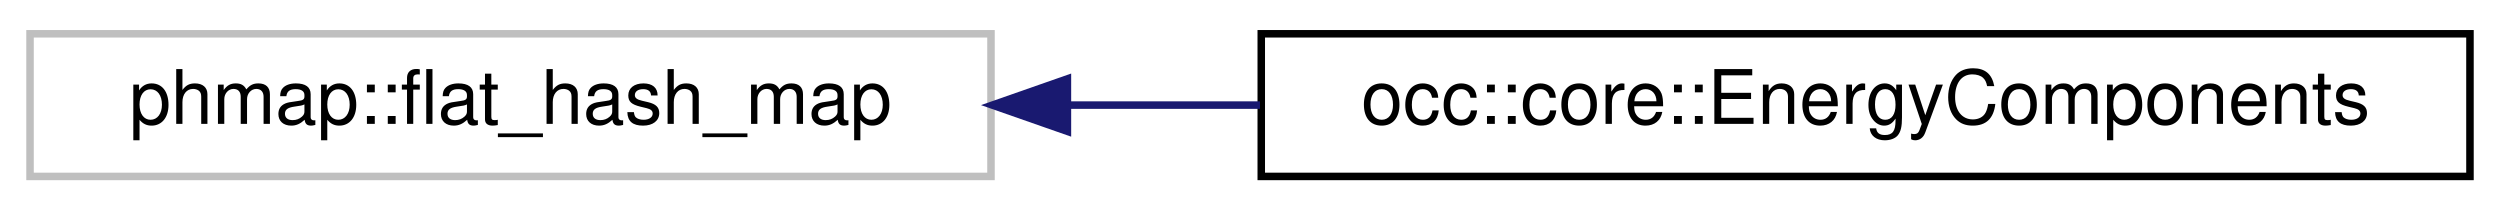
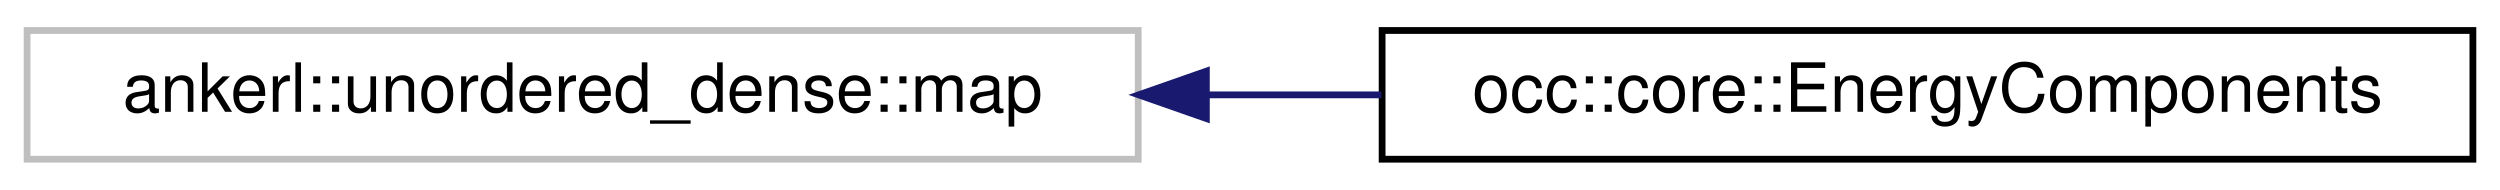
- <svg xmlns="http://www.w3.org/2000/svg" xmlns:xlink="http://www.w3.org/1999/xlink" width="333pt" height="28pt" viewBox="0.00 0.00 333.00 28.00">
+ <svg xmlns="http://www.w3.org/2000/svg" xmlns:xlink="http://www.w3.org/1999/xlink" width="369pt" height="28pt" viewBox="0.00 0.00 369.00 28.00">
  <g id="graph0" class="graph" transform="scale(1 1) rotate(0) translate(4 24)">
    <g id="node1" class="node">
      <g id="a_node1">
        <a xlink:title=" ">
-           <polygon fill="none" stroke="#bfbfbf" points="0,-0.5 0,-19.5 128,-19.5 128,-0.5 0,-0.5" />
-           <text text-anchor="middle" x="64" y="-7.5" font-family="Helvetica,sans-Serif" font-size="10.00">phmap::flat_hash_map</text>
+           <polygon fill="none" stroke="#bfbfbf" points="0,-0.5 0,-19.5 164,-19.5 164,-0.5 0,-0.5" />
+           <text text-anchor="middle" x="82" y="-7.5" font-family="Helvetica,sans-Serif" font-size="10.00">ankerl::unordered_dense::map</text>
        </a>
      </g>
    </g>
    <g id="node2" class="node">
      <g id="a_node2">
        <a xlink:href="classocc_1_1core_1_1EnergyComponents.html" target="_top" xlink:title="Storage class for components of energy, separated by the dot character.">
-           <polygon fill="none" stroke="black" points="164,-0.5 164,-19.5 325,-19.5 325,-0.5 164,-0.5" />
-           <text text-anchor="middle" x="244.5" y="-7.5" font-family="Helvetica,sans-Serif" font-size="10.00">occ::core::EnergyComponents</text>
+           <polygon fill="none" stroke="black" points="200,-0.5 200,-19.5 361,-19.5 361,-0.5 200,-0.5" />
+           <text text-anchor="middle" x="280.5" y="-7.5" font-family="Helvetica,sans-Serif" font-size="10.00">occ::core::EnergyComponents</text>
        </a>
      </g>
    </g>
    <g id="edge1" class="edge">
-       <path fill="none" stroke="midnightblue" d="M138.32,-10C146.73,-10 155.34,-10 163.83,-10" />
-       <polygon fill="midnightblue" stroke="midnightblue" points="138.18,-6.5 128.18,-10 138.18,-13.5 138.18,-6.5" />
+       <path fill="none" stroke="midnightblue" d="M174.11,-10C182.72,-10 191.41,-10 199.89,-10" />
+       <polygon fill="midnightblue" stroke="midnightblue" points="174.06,-6.5 164.06,-10 174.06,-13.5 174.06,-6.5" />
    </g>
  </g>
</svg>
